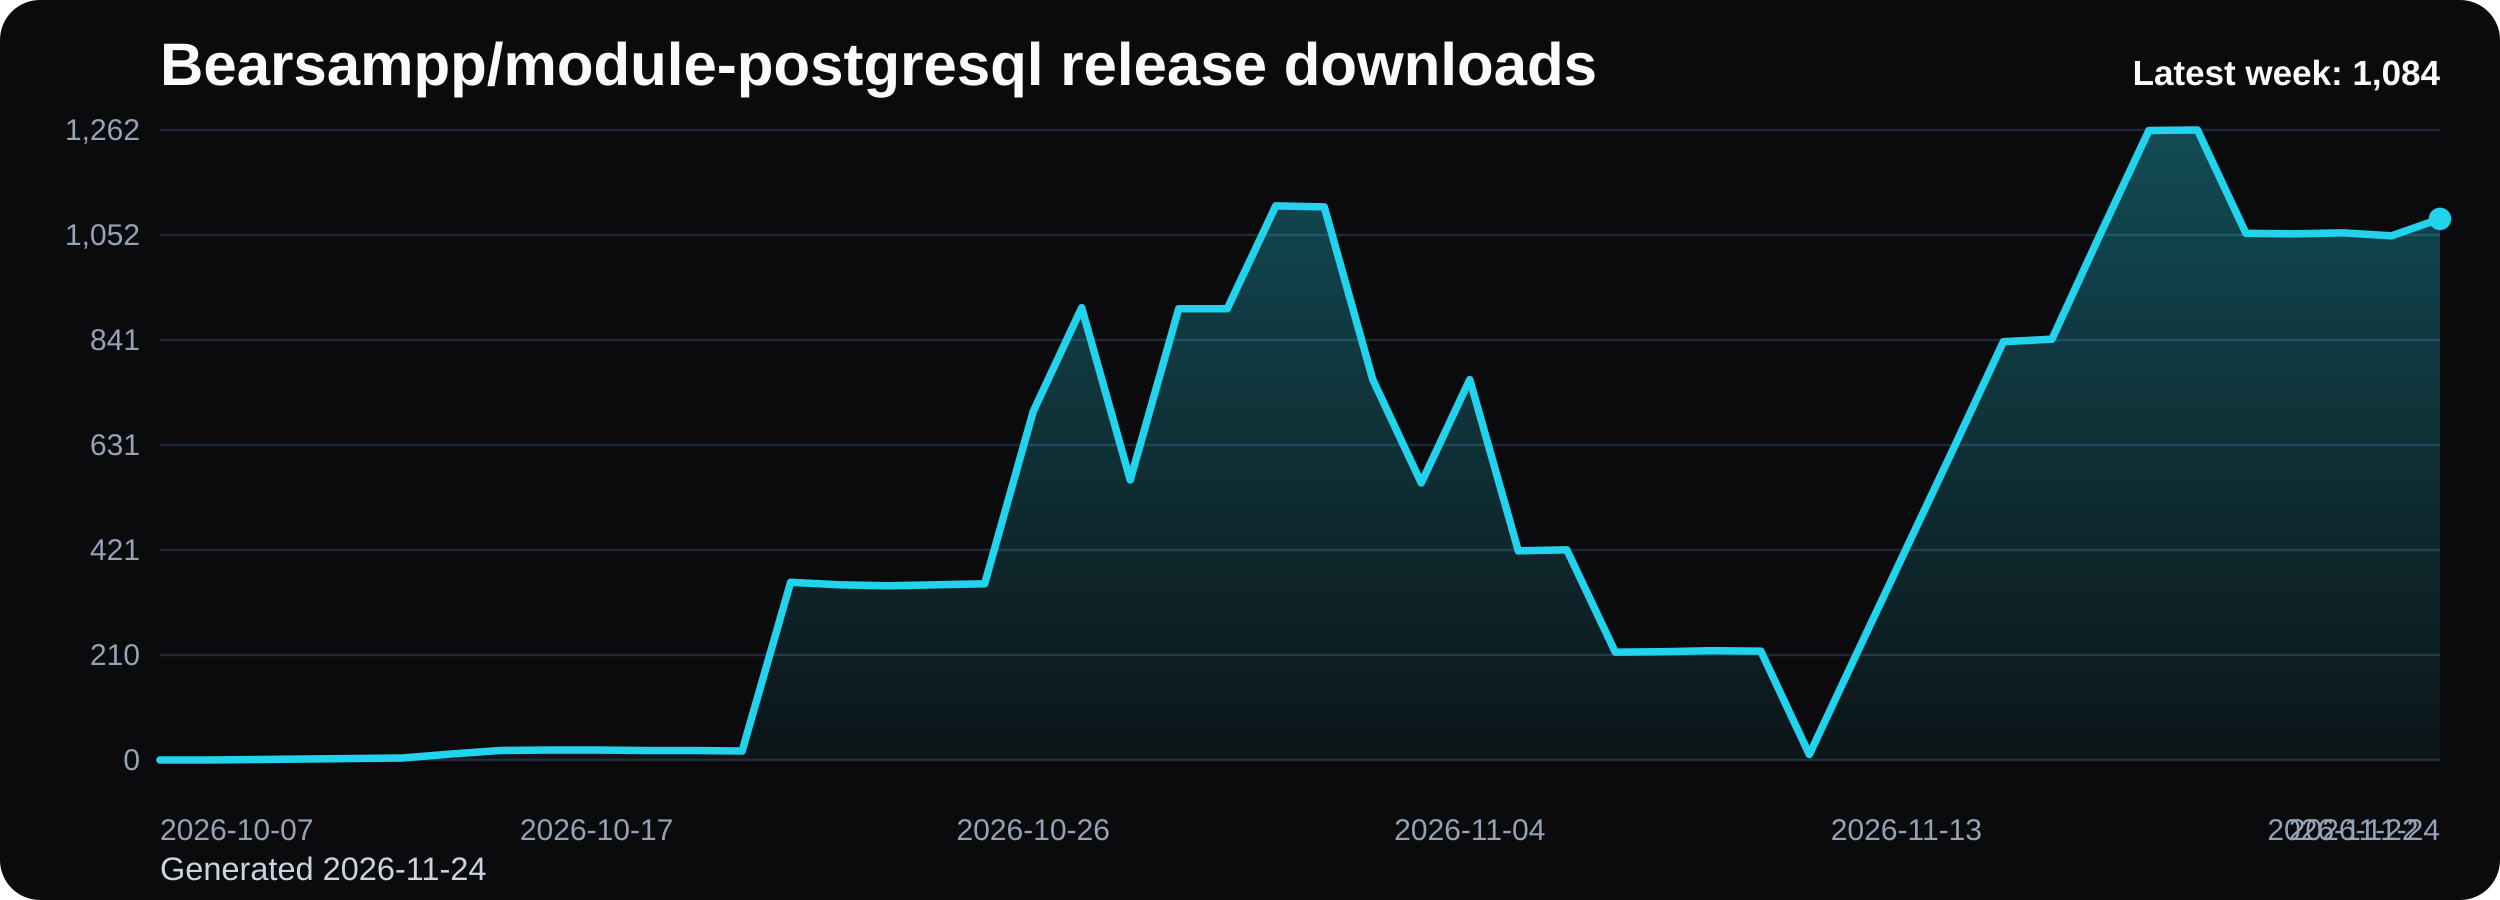
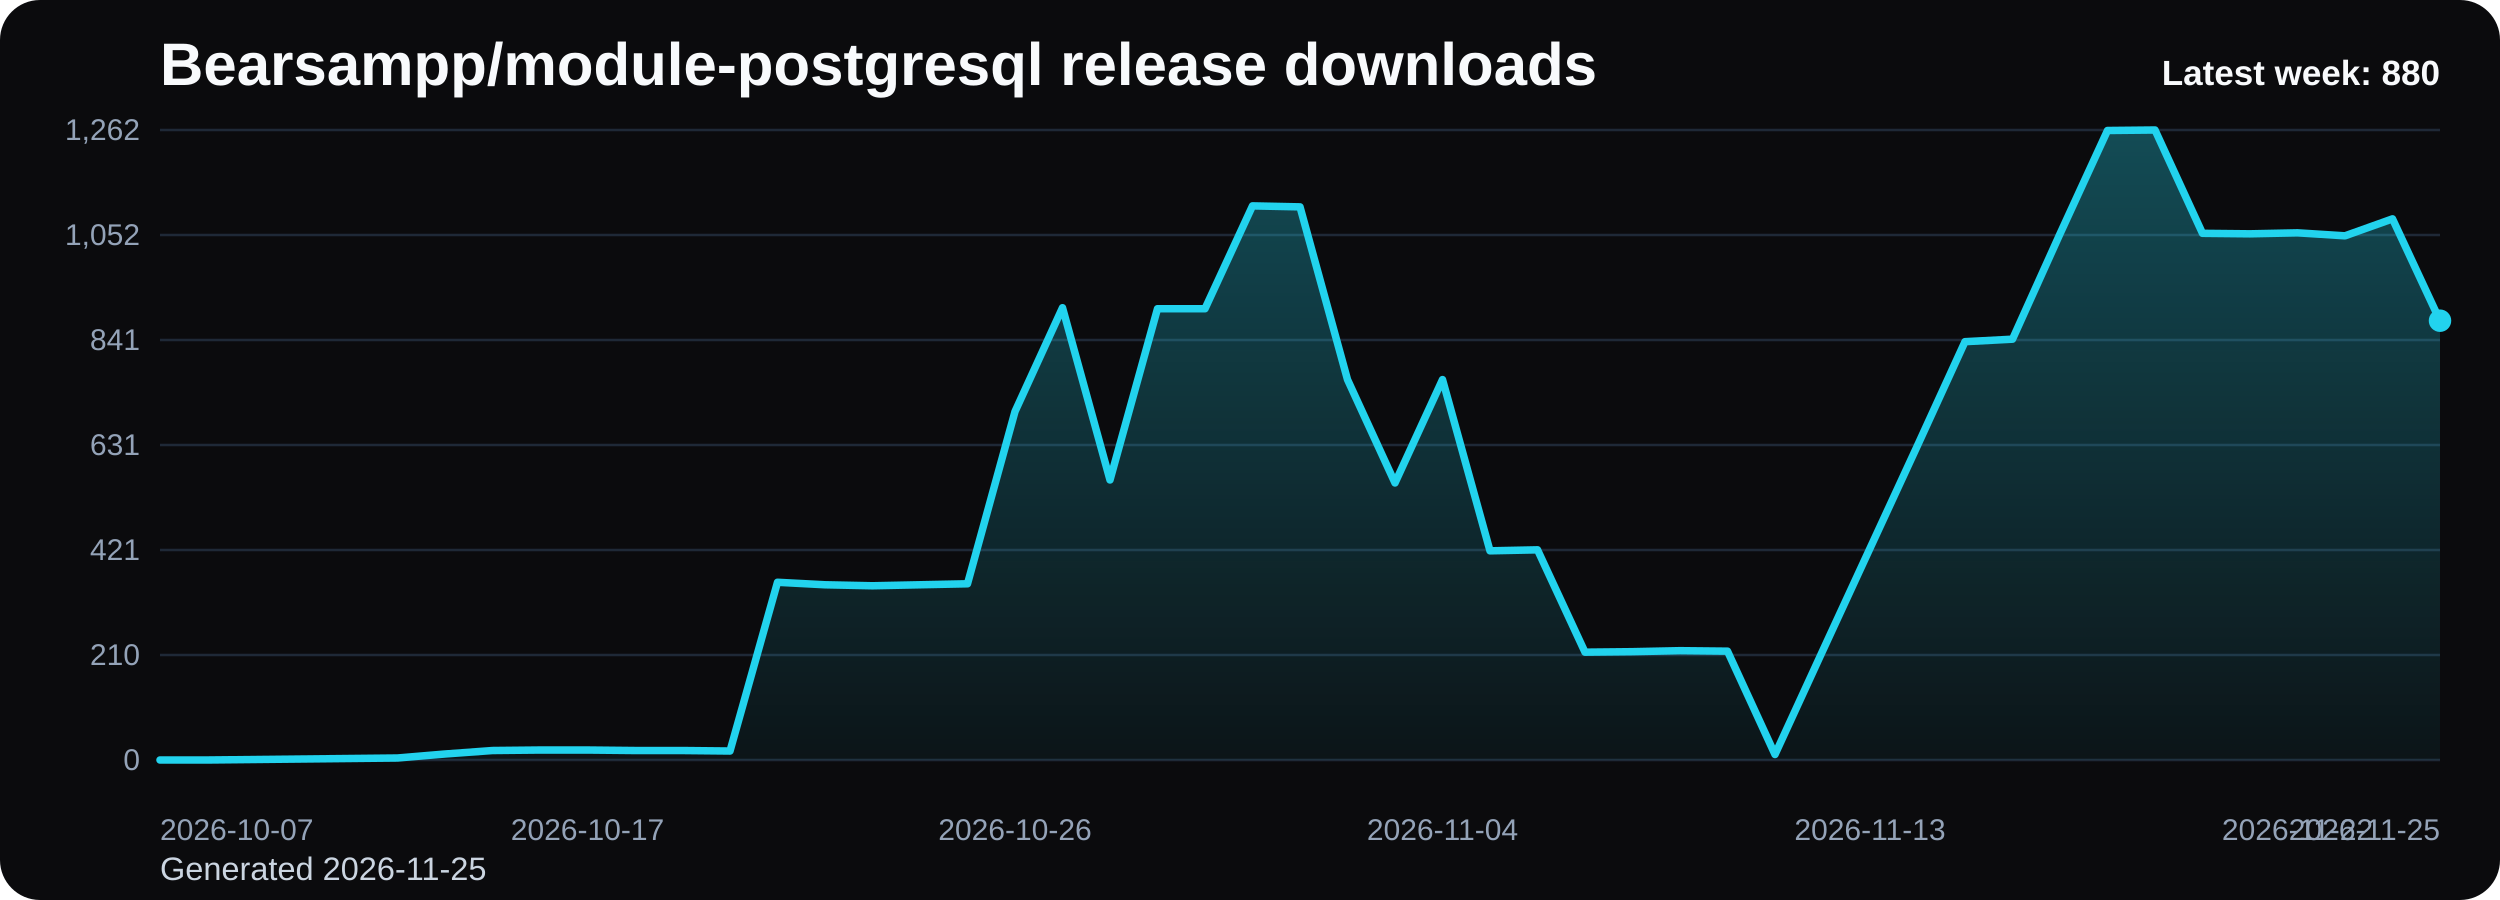
<svg xmlns="http://www.w3.org/2000/svg" viewBox="0 0 1000 360" role="img" aria-label="Bearsampp/module-postgresql release downloads chart">
  <defs>
    <linearGradient id="fill-weekly-black" x1="0" y1="0" x2="0" y2="1">
      <stop offset="0%" stop-color="#22d3ee" stop-opacity="0.32" />
      <stop offset="100%" stop-color="#22d3ee" stop-opacity="0.05" />
    </linearGradient>
    <style>
      .bg { fill: #0b0b0d; }
      .title { font: 700 24px Arial, sans-serif; fill: #f8fafc; }
      .sub { font: 400 13px Arial, sans-serif; fill: #cbd5e1; }
      .grid { stroke: #1f2937; stroke-width: 1; }
      .axis { font: 400 12px Arial, sans-serif; fill: #94a3b8; }
      .line { fill: none; stroke: #22d3ee; stroke-width: 3; stroke-linecap: round; stroke-linejoin: round; }
      .dot { fill: #22d3ee; }
      .value { font: 600 11px Arial, sans-serif; fill: #cbd5e1; }
      .latest { font: 700 14px Arial, sans-serif; fill: #f8fafc; }
    </style>
  </defs>
  <rect class="bg" x="0" y="0" width="1000" height="360" rx="16" />
  <text class="title" x="64" y="34">Bearsampp/module-postgresql release downloads</text>
-   <text class="sub" x="64" y="352">Generated 2026-11-24</text>
+   <text class="sub" x="64" y="352">Generated 2026-11-25</text>
  <line x1="64" y1="52.00" x2="976" y2="52.00" class="grid" />
  <text x="56" y="56.00" text-anchor="end" class="axis">1,262</text>
  <line x1="64" y1="94.00" x2="976" y2="94.00" class="grid" />
  <text x="56" y="98.00" text-anchor="end" class="axis">1,052</text>
  <line x1="64" y1="136.00" x2="976" y2="136.00" class="grid" />
  <text x="56" y="140.00" text-anchor="end" class="axis">841</text>
  <line x1="64" y1="178.00" x2="976" y2="178.00" class="grid" />
  <text x="56" y="182.00" text-anchor="end" class="axis">631</text>
  <line x1="64" y1="220.00" x2="976" y2="220.00" class="grid" />
  <text x="56" y="224.00" text-anchor="end" class="axis">421</text>
  <line x1="64" y1="262.00" x2="976" y2="262.00" class="grid" />
  <text x="56" y="266.00" text-anchor="end" class="axis">210</text>
  <line x1="64" y1="304.00" x2="976" y2="304.00" class="grid" />
  <text x="56" y="308.00" text-anchor="end" class="axis">0</text>
-   <path d="M 64.00 304 L 64.00 304.00 L 83.40 304.00 L 102.81 303.80 L 122.21 303.60 L 141.62 303.40 L 161.02 303.20 L 180.43 301.60 L 199.83 300.21 L 219.23 300.01 L 238.64 300.01 L 258.04 300.21 L 277.45 300.21 L 296.85 300.41 L 316.26 232.91 L 335.66 233.91 L 355.06 234.31 L 374.47 233.91 L 393.87 233.51 L 413.28 164.62 L 432.68 123.09 L 452.09 191.98 L 471.49 123.49 L 490.89 123.49 L 510.30 82.35 L 529.70 82.75 L 549.11 151.84 L 568.51 193.18 L 587.91 151.84 L 607.32 220.33 L 626.72 219.93 L 646.13 260.87 L 665.53 260.67 L 684.94 260.27 L 704.34 260.47 L 723.74 301.80 L 743.15 260.47 L 762.55 219.33 L 781.96 178.20 L 801.36 136.67 L 820.77 135.67 L 840.17 93.53 L 859.57 52.20 L 878.98 52.00 L 898.38 93.33 L 917.79 93.53 L 937.19 93.13 L 956.60 94.33 L 976.00 87.54 L 976.00 304 Z" fill="url(#fill-weekly-black)" />
-   <polyline class="line" points="64.00,304.00 83.40,304.00 102.81,303.80 122.21,303.60 141.62,303.40 161.02,303.20 180.43,301.60 199.83,300.21 219.23,300.01 238.64,300.01 258.04,300.21 277.45,300.21 296.85,300.41 316.26,232.91 335.66,233.91 355.06,234.31 374.47,233.91 393.87,233.51 413.28,164.62 432.68,123.09 452.09,191.98 471.49,123.49 490.89,123.49 510.30,82.35 529.70,82.75 549.11,151.84 568.51,193.18 587.91,151.84 607.32,220.33 626.72,219.93 646.13,260.87 665.53,260.67 684.94,260.27 704.34,260.47 723.74,301.80 743.15,260.47 762.55,219.33 781.96,178.20 801.36,136.67 820.77,135.67 840.17,93.53 859.57,52.20 878.98,52.00 898.38,93.33 917.79,93.53 937.19,93.13 956.60,94.33 976.00,87.54" />
-   <circle class="dot" cx="976.00" cy="87.54" r="4.5" />
+   <path d="M 64.00 304 L 64.00 304.00 L 83.00 304.00 L 102.00 303.80 L 121.00 303.60 L 140.00 303.40 L 159.00 303.20 L 178.00 301.60 L 197.00 300.21 L 216.00 300.01 L 235.00 300.01 L 254.00 300.21 L 273.00 300.21 L 292.00 300.41 L 311.00 232.91 L 330.00 233.91 L 349.00 234.31 L 368.00 233.91 L 387.00 233.51 L 406.00 164.62 L 425.00 123.09 L 444.00 191.98 L 463.00 123.49 L 482.00 123.49 L 501.00 82.35 L 520.00 82.75 L 539.00 151.84 L 558.00 193.18 L 577.00 151.84 L 596.00 220.33 L 615.00 219.93 L 634.00 260.87 L 653.00 260.67 L 672.00 260.27 L 691.00 260.47 L 710.00 301.80 L 729.00 260.47 L 748.00 219.33 L 767.00 178.20 L 786.00 136.67 L 805.00 135.67 L 824.00 93.53 L 843.00 52.20 L 862.00 52.00 L 881.00 93.33 L 900.00 93.53 L 919.00 93.13 L 938.00 94.33 L 957.00 87.54 L 976.00 128.28 L 976.00 304 Z" fill="url(#fill-weekly-black)" />
+   <polyline class="line" points="64.00,304.00 83.00,304.00 102.00,303.80 121.00,303.60 140.00,303.40 159.00,303.20 178.00,301.60 197.00,300.21 216.00,300.01 235.00,300.01 254.00,300.21 273.00,300.21 292.00,300.41 311.00,232.91 330.00,233.91 349.00,234.31 368.00,233.91 387.00,233.51 406.00,164.62 425.00,123.09 444.00,191.98 463.00,123.49 482.00,123.49 501.00,82.35 520.00,82.75 539.00,151.84 558.00,193.18 577.00,151.84 596.00,220.33 615.00,219.93 634.00,260.87 653.00,260.67 672.00,260.27 691.00,260.47 710.00,301.80 729.00,260.47 748.00,219.33 767.00,178.20 786.00,136.67 805.00,135.67 824.00,93.53 843.00,52.20 862.00,52.00 881.00,93.33 900.00,93.53 919.00,93.13 938.00,94.33 957.00,87.54 976.00,128.28" />
+   <circle class="dot" cx="976.00" cy="128.28" r="4.5" />
  <text class="axis" x="64.00" y="336" text-anchor="start">2026-10-07</text>
-   <text class="axis" x="238.64" y="336" text-anchor="middle">2026-10-17</text>
-   <text class="axis" x="413.28" y="336" text-anchor="middle">2026-10-26</text>
-   <text class="axis" x="587.91" y="336" text-anchor="middle">2026-11-04</text>
-   <text class="axis" x="762.55" y="336" text-anchor="middle">2026-11-13</text>
-   <text class="axis" x="937.19" y="336" text-anchor="middle">2026-11-22</text>
-   <text class="axis" x="976.00" y="336" text-anchor="end">2026-11-24</text>
-   <text class="latest" x="976" y="34" text-anchor="end">Latest week: 1,084</text>
+   <text class="axis" x="235.00" y="336" text-anchor="middle">2026-10-17</text>
+   <text class="axis" x="406.00" y="336" text-anchor="middle">2026-10-26</text>
+   <text class="axis" x="577.00" y="336" text-anchor="middle">2026-11-04</text>
+   <text class="axis" x="748.00" y="336" text-anchor="middle">2026-11-13</text>
+   <text class="axis" x="919.00" y="336" text-anchor="middle">2026-11-22</text>
+   <text class="axis" x="976.00" y="336" text-anchor="end">2026-11-25</text>
+   <text class="latest" x="976" y="34" text-anchor="end">Latest week: 880</text>
</svg>
